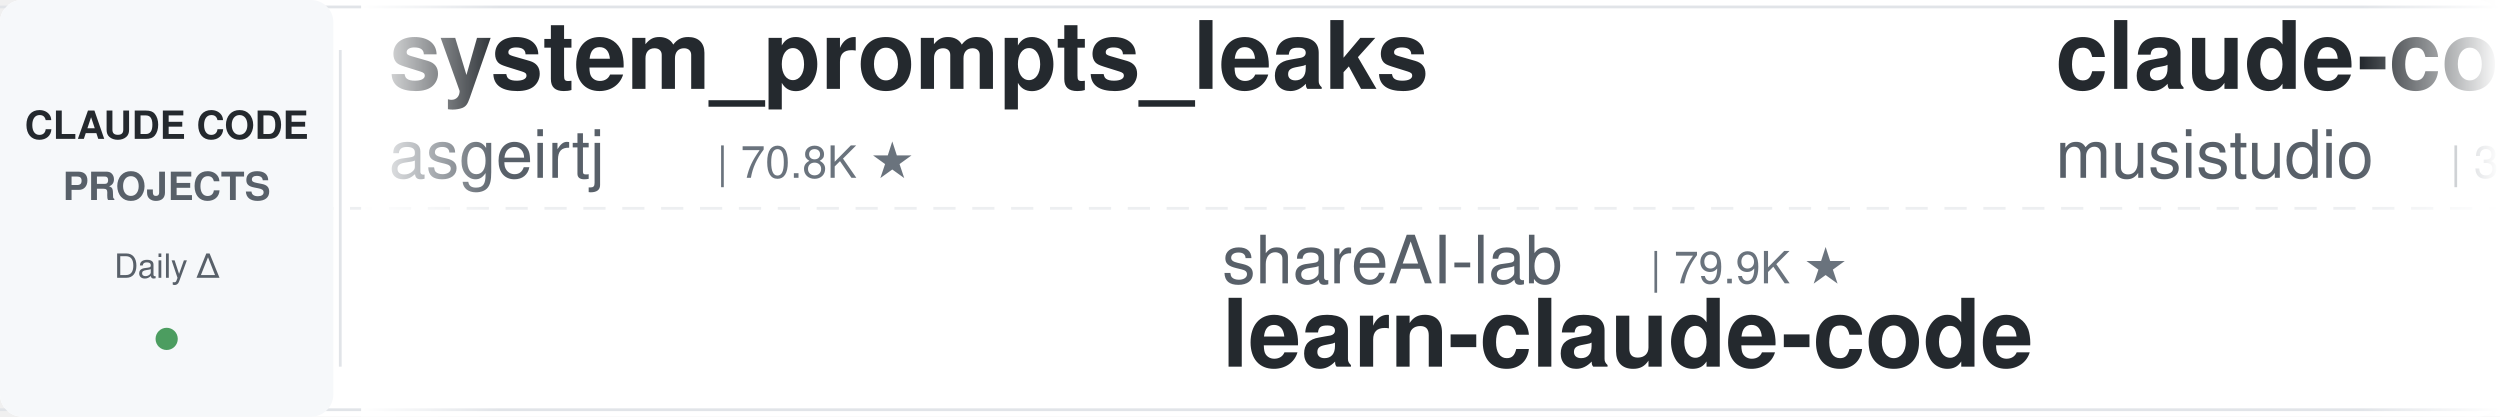
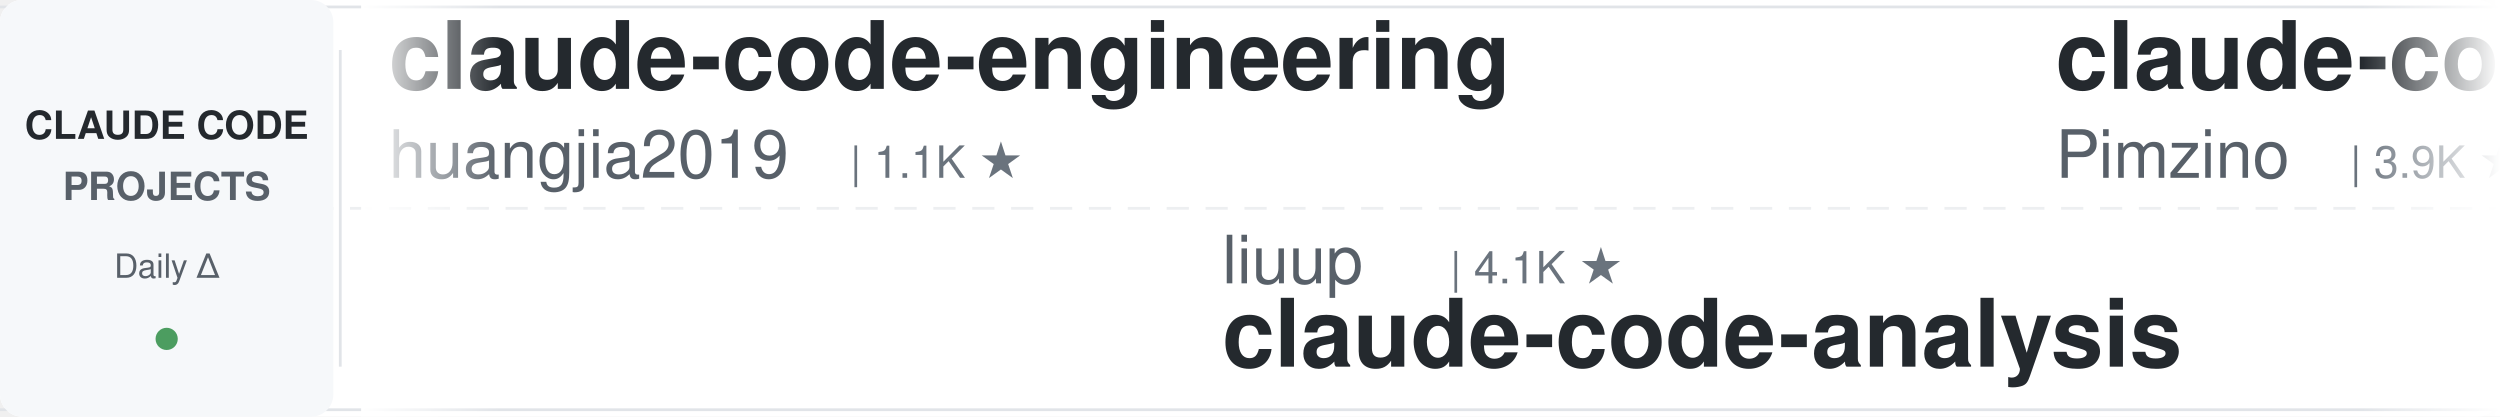
<svg xmlns="http://www.w3.org/2000/svg" width="900" height="150">
  <defs>
    <linearGradient id="leftFade" x1="0%" y1="0%" x2="100%" y2="0%">
      <stop offset="0%" style="stop-color:#ffffff;stop-opacity:1" />
      <stop offset="100%" style="stop-color:#ffffff;stop-opacity:0" />
    </linearGradient>
    <linearGradient id="rightFade" x1="0%" y1="0%" x2="100%" y2="0%">
      <stop offset="0%" style="stop-color:#ffffff;stop-opacity:0" />
      <stop offset="100%" style="stop-color:#ffffff;stop-opacity:1" />
    </linearGradient>
  </defs>
  <rect width="900" height="150" fill="#ffffff" rx="8" />
  <rect x="0" y="2" width="900" height="1" fill="#e1e4e8" />
  <rect x="0" y="147" width="900" height="1" fill="#e1e4e8" />
  <line x1="0" y1="75" x2="900" y2="75" stroke="#e1e4e8" stroke-width="1" stroke-dasharray="8 6" opacity="0.6" />
  <rect x="0" y="0" width="120" height="150" fill="#f6f8fa" rx="8" />
  <text x="60" y="50" font-family="-apple-system, BlinkMacSystemFont, 'Segoe UI', Helvetica, Arial, sans-serif" font-size="14" font-weight="600" fill="#24292e" text-anchor="middle">CLAUDE CODE</text>
  <text x="60" y="72" font-family="-apple-system, BlinkMacSystemFont, 'Segoe UI', Helvetica, Arial, sans-serif" font-size="14" font-weight="600" fill="#586069" text-anchor="middle">PROJECTS</text>
  <text x="60" y="100" font-family="-apple-system, BlinkMacSystemFont, 'Segoe UI', Helvetica, Arial, sans-serif" font-size="12" font-weight="500" fill="#586069" text-anchor="middle">Daily Δ</text>
  <circle cx="60" cy="122" r="4" fill="#22863a" opacity="0.8" />
  <rect x="122" y="18" width="1" height="114" fill="#e1e4e8" />
  <clipPath id="tickerClip">
    <rect x="130" y="0" width="770" height="150" />
  </clipPath>
  <g clip-path="url(#tickerClip)">
    <g id="tickerItems">
      <animateTransform attributeName="transform" attributeType="XML" type="translate" from="0 0" to="-3000 0" dur="54s" repeatCount="indefinite" />
      <g transform="translate(0, 0)">
-         <text x="140" y="32" font-family="-apple-system, BlinkMacSystemFont, 'Segoe UI', Helvetica, Arial, sans-serif" font-size="34" font-weight="600" fill="#24292e">system_prompts_leaks</text>
-         <text x="140" y="64" font-family="-apple-system, BlinkMacSystemFont, 'Segoe UI', Helvetica, Arial, sans-serif" font-size="24" font-weight="400" fill="#586069">asgeirtj</text>
-         <text x="258" y="64" font-family="-apple-system, BlinkMacSystemFont, 'Segoe UI', Helvetica, Arial, sans-serif" font-size="16" font-weight="500" fill="#6a737d">| 70.8K ★</text>
+         <text x="140" y="32" font-family="-apple-system, BlinkMacSystemFont, 'Segoe UI', Helvetica, Arial, sans-serif" font-size="34" font-weight="600" fill="#24292e">claude-code-engineering</text>
+         <text x="140" y="64" font-family="-apple-system, BlinkMacSystemFont, 'Segoe UI', Helvetica, Arial, sans-serif" font-size="24" font-weight="400" fill="#586069">huangjia2019</text>
+         <text x="306" y="64" font-family="-apple-system, BlinkMacSystemFont, 'Segoe UI', Helvetica, Arial, sans-serif" font-size="16" font-weight="500" fill="#6a737d">| 1.1K ★</text>
      </g>
      <g transform="translate(300, 0)">
+         <text x="140" y="102" font-family="-apple-system, BlinkMacSystemFont, 'Segoe UI', Helvetica, Arial, sans-serif" font-size="24" font-weight="400" fill="#586069">liuup</text>
+         <text x="222" y="102" font-family="-apple-system, BlinkMacSystemFont, 'Segoe UI', Helvetica, Arial, sans-serif" font-size="16" font-weight="500" fill="#6a737d">| 4.1K ★</text>
+         <text x="140" y="132" font-family="-apple-system, BlinkMacSystemFont, 'Segoe UI', Helvetica, Arial, sans-serif" font-size="34" font-weight="600" fill="#24292e">claude-code-analysis</text>
+       </g>
+       <g transform="translate(600, 0)">
+         <text x="140" y="32" font-family="-apple-system, BlinkMacSystemFont, 'Segoe UI', Helvetica, Arial, sans-serif" font-size="34" font-weight="600" fill="#24292e">claude-code-spec-workflo...</text>
+         <text x="140" y="64" font-family="-apple-system, BlinkMacSystemFont, 'Segoe UI', Helvetica, Arial, sans-serif" font-size="24" font-weight="400" fill="#586069">Pimzino</text>
+         <text x="246" y="64" font-family="-apple-system, BlinkMacSystemFont, 'Segoe UI', Helvetica, Arial, sans-serif" font-size="16" font-weight="500" fill="#6a737d">| 3.9K ★</text>
+       </g>
+       <g transform="translate(900, 0)">
+         <text x="140" y="102" font-family="-apple-system, BlinkMacSystemFont, 'Segoe UI', Helvetica, Arial, sans-serif" font-size="24" font-weight="400" fill="#586069">Donchitos</text>
+         <text x="270" y="102" font-family="-apple-system, BlinkMacSystemFont, 'Segoe UI', Helvetica, Arial, sans-serif" font-size="16" font-weight="500" fill="#6a737d">| 35.6K ★</text>
+         <text x="140" y="132" font-family="-apple-system, BlinkMacSystemFont, 'Segoe UI', Helvetica, Arial, sans-serif" font-size="34" font-weight="600" fill="#24292e">Claude-Code-Game-Studios</text>
+       </g>
+       <g transform="translate(1200, 0)">
+         <text x="140" y="32" font-family="-apple-system, BlinkMacSystemFont, 'Segoe UI', Helvetica, Arial, sans-serif" font-size="34" font-weight="600" fill="#24292e">claude-code-hooks-master...</text>
+         <text x="140" y="64" font-family="-apple-system, BlinkMacSystemFont, 'Segoe UI', Helvetica, Arial, sans-serif" font-size="24" font-weight="400" fill="#586069">disler</text>
+         <text x="234" y="64" font-family="-apple-system, BlinkMacSystemFont, 'Segoe UI', Helvetica, Arial, sans-serif" font-size="16" font-weight="500" fill="#6a737d">| 4.0K ★</text>
+       </g>
+       <g transform="translate(1500, 0)">
+         <text x="140" y="102" font-family="-apple-system, BlinkMacSystemFont, 'Segoe UI', Helvetica, Arial, sans-serif" font-size="24" font-weight="400" fill="#586069">Windy3f3f3f3f</text>
+         <text x="318" y="102" font-family="-apple-system, BlinkMacSystemFont, 'Segoe UI', Helvetica, Arial, sans-serif" font-size="16" font-weight="500" fill="#6a737d">| 3.8K ★</text>
+         <text x="140" y="132" font-family="-apple-system, BlinkMacSystemFont, 'Segoe UI', Helvetica, Arial, sans-serif" font-size="34" font-weight="600" fill="#24292e">how-claude-code-works</text>
+       </g>
+       <g transform="translate(1800, 0)">
+         <text x="140" y="32" font-family="-apple-system, BlinkMacSystemFont, 'Segoe UI', Helvetica, Arial, sans-serif" font-size="34" font-weight="600" fill="#24292e">claude-code-rust</text>
+         <text x="140" y="64" font-family="-apple-system, BlinkMacSystemFont, 'Segoe UI', Helvetica, Arial, sans-serif" font-size="24" font-weight="400" fill="#586069">lorryjovens-hub</text>
+         <text x="342" y="64" font-family="-apple-system, BlinkMacSystemFont, 'Segoe UI', Helvetica, Arial, sans-serif" font-size="16" font-weight="500" fill="#6a737d">| 1.7K ★</text>
+       </g>
+       <g transform="translate(2100, 0)">
        <text x="140" y="102" font-family="-apple-system, BlinkMacSystemFont, 'Segoe UI', Helvetica, Arial, sans-serif" font-size="24" font-weight="400" fill="#586069">shareAI-lab</text>
        <text x="294" y="102" font-family="-apple-system, BlinkMacSystemFont, 'Segoe UI', Helvetica, Arial, sans-serif" font-size="16" font-weight="500" fill="#6a737d">| 79.9K ★</text>
        <text x="140" y="132" font-family="-apple-system, BlinkMacSystemFont, 'Segoe UI', Helvetica, Arial, sans-serif" font-size="34" font-weight="600" fill="#24292e">learn-claude-code</text>
      </g>
-       <g transform="translate(600, 0)">
-         <text x="140" y="32" font-family="-apple-system, BlinkMacSystemFont, 'Segoe UI', Helvetica, Arial, sans-serif" font-size="34" font-weight="600" fill="#24292e">claude-code-router</text>
-         <text x="140" y="64" font-family="-apple-system, BlinkMacSystemFont, 'Segoe UI', Helvetica, Arial, sans-serif" font-size="24" font-weight="400" fill="#586069">musistudio</text>
-         <text x="282" y="64" font-family="-apple-system, BlinkMacSystemFont, 'Segoe UI', Helvetica, Arial, sans-serif" font-size="16" font-weight="500" fill="#6a737d">| 38.0K ★</text>
-       </g>
-       <g transform="translate(900, 0)">
-         <text x="140" y="102" font-family="-apple-system, BlinkMacSystemFont, 'Segoe UI', Helvetica, Arial, sans-serif" font-size="24" font-weight="400" fill="#586069">centminmod</text>
-         <text x="282" y="102" font-family="-apple-system, BlinkMacSystemFont, 'Segoe UI', Helvetica, Arial, sans-serif" font-size="16" font-weight="500" fill="#6a737d">| 2.7K ★</text>
-         <text x="140" y="132" font-family="-apple-system, BlinkMacSystemFont, 'Segoe UI', Helvetica, Arial, sans-serif" font-size="34" font-weight="600" fill="#24292e">my-claude-code-setup</text>
-       </g>
-       <g transform="translate(1200, 0)">
-         <text x="140" y="32" font-family="-apple-system, BlinkMacSystemFont, 'Segoe UI', Helvetica, Arial, sans-serif" font-size="34" font-weight="600" fill="#24292e">awesome-claude-code</text>
-         <text x="140" y="64" font-family="-apple-system, BlinkMacSystemFont, 'Segoe UI', Helvetica, Arial, sans-serif" font-size="24" font-weight="400" fill="#586069">jqueryscript</text>
-         <text x="306" y="64" font-family="-apple-system, BlinkMacSystemFont, 'Segoe UI', Helvetica, Arial, sans-serif" font-size="16" font-weight="500" fill="#6a737d">| 544 ★</text>
-       </g>
-       <g transform="translate(1500, 0)">
-         <text x="140" y="102" font-family="-apple-system, BlinkMacSystemFont, 'Segoe UI', Helvetica, Arial, sans-serif" font-size="24" font-weight="400" fill="#586069">SeemSeam</text>
-         <text x="258" y="102" font-family="-apple-system, BlinkMacSystemFont, 'Segoe UI', Helvetica, Arial, sans-serif" font-size="16" font-weight="500" fill="#6a737d">| 3.6K ★</text>
-         <text x="140" y="132" font-family="-apple-system, BlinkMacSystemFont, 'Segoe UI', Helvetica, Arial, sans-serif" font-size="34" font-weight="600" fill="#24292e">claude_codex_bridge</text>
-       </g>
-       <g transform="translate(1800, 0)">
-         <text x="140" y="32" font-family="-apple-system, BlinkMacSystemFont, 'Segoe UI', Helvetica, Arial, sans-serif" font-size="34" font-weight="600" fill="#24292e">Claude-Code-Game-Studios</text>
-         <text x="140" y="64" font-family="-apple-system, BlinkMacSystemFont, 'Segoe UI', Helvetica, Arial, sans-serif" font-size="24" font-weight="400" fill="#586069">Donchitos</text>
-         <text x="270" y="64" font-family="-apple-system, BlinkMacSystemFont, 'Segoe UI', Helvetica, Arial, sans-serif" font-size="16" font-weight="500" fill="#6a737d">| 35.4K ★</text>
-       </g>
-       <g transform="translate(2100, 0)">
-         <text x="140" y="102" font-family="-apple-system, BlinkMacSystemFont, 'Segoe UI', Helvetica, Arial, sans-serif" font-size="24" font-weight="400" fill="#586069">multica-ai</text>
-         <text x="282" y="102" font-family="-apple-system, BlinkMacSystemFont, 'Segoe UI', Helvetica, Arial, sans-serif" font-size="16" font-weight="500" fill="#6a737d">| 229.5K ★</text>
-         <text x="140" y="132" font-family="-apple-system, BlinkMacSystemFont, 'Segoe UI', Helvetica, Arial, sans-serif" font-size="34" font-weight="600" fill="#24292e">andrej-karpathy-skills</text>
-       </g>
      <g transform="translate(2400, 0)">
-         <text x="140" y="32" font-family="-apple-system, BlinkMacSystemFont, 'Segoe UI', Helvetica, Arial, sans-serif" font-size="34" font-weight="600" fill="#24292e">claude-code-rev</text>
-         <text x="140" y="64" font-family="-apple-system, BlinkMacSystemFont, 'Segoe UI', Helvetica, Arial, sans-serif" font-size="24" font-weight="400" fill="#586069">oboard</text>
-         <text x="234" y="64" font-family="-apple-system, BlinkMacSystemFont, 'Segoe UI', Helvetica, Arial, sans-serif" font-size="16" font-weight="500" fill="#6a737d">| 3.3K ★</text>
+         <text x="140" y="32" font-family="-apple-system, BlinkMacSystemFont, 'Segoe UI', Helvetica, Arial, sans-serif" font-size="34" font-weight="600" fill="#24292e">claude-code-source</text>
+         <text x="140" y="64" font-family="-apple-system, BlinkMacSystemFont, 'Segoe UI', Helvetica, Arial, sans-serif" font-size="24" font-weight="400" fill="#586069">AprilNEA</text>
+         <text x="258" y="64" font-family="-apple-system, BlinkMacSystemFont, 'Segoe UI', Helvetica, Arial, sans-serif" font-size="16" font-weight="500" fill="#6a737d">| 391 ★</text>
      </g>
      <g transform="translate(2700, 0)">
-         <text x="140" y="102" font-family="-apple-system, BlinkMacSystemFont, 'Segoe UI', Helvetica, Arial, sans-serif" font-size="24" font-weight="400" fill="#586069">fuergaosi233</text>
-         <text x="306" y="102" font-family="-apple-system, BlinkMacSystemFont, 'Segoe UI', Helvetica, Arial, sans-serif" font-size="16" font-weight="500" fill="#6a737d">| 2.8K ★</text>
-         <text x="140" y="132" font-family="-apple-system, BlinkMacSystemFont, 'Segoe UI', Helvetica, Arial, sans-serif" font-size="34" font-weight="600" fill="#24292e">claude-code-proxy</text>
+         <text x="140" y="102" font-family="-apple-system, BlinkMacSystemFont, 'Segoe UI', Helvetica, Arial, sans-serif" font-size="24" font-weight="400" fill="#586069">hangsman</text>
+         <text x="258" y="102" font-family="-apple-system, BlinkMacSystemFont, 'Segoe UI', Helvetica, Arial, sans-serif" font-size="16" font-weight="500" fill="#6a737d">| 799 ★</text>
+         <text x="140" y="132" font-family="-apple-system, BlinkMacSystemFont, 'Segoe UI', Helvetica, Arial, sans-serif" font-size="34" font-weight="600" fill="#24292e">claude-code-source</text>
      </g>
      <g transform="translate(3000, 0)">
-         <text x="140" y="32" font-family="-apple-system, BlinkMacSystemFont, 'Segoe UI', Helvetica, Arial, sans-serif" font-size="34" font-weight="600" fill="#24292e">system_prompts_leaks</text>
-         <text x="140" y="64" font-family="-apple-system, BlinkMacSystemFont, 'Segoe UI', Helvetica, Arial, sans-serif" font-size="24" font-weight="400" fill="#586069">asgeirtj</text>
-         <text x="258" y="64" font-family="-apple-system, BlinkMacSystemFont, 'Segoe UI', Helvetica, Arial, sans-serif" font-size="16" font-weight="500" fill="#6a737d">| 70.8K ★</text>
+         <text x="140" y="32" font-family="-apple-system, BlinkMacSystemFont, 'Segoe UI', Helvetica, Arial, sans-serif" font-size="34" font-weight="600" fill="#24292e">claude-code-engineering</text>
+         <text x="140" y="64" font-family="-apple-system, BlinkMacSystemFont, 'Segoe UI', Helvetica, Arial, sans-serif" font-size="24" font-weight="400" fill="#586069">huangjia2019</text>
+         <text x="306" y="64" font-family="-apple-system, BlinkMacSystemFont, 'Segoe UI', Helvetica, Arial, sans-serif" font-size="16" font-weight="500" fill="#6a737d">| 1.1K ★</text>
      </g>
      <g transform="translate(3300, 0)">
-         <text x="140" y="102" font-family="-apple-system, BlinkMacSystemFont, 'Segoe UI', Helvetica, Arial, sans-serif" font-size="24" font-weight="400" fill="#586069">shareAI-lab</text>
-         <text x="294" y="102" font-family="-apple-system, BlinkMacSystemFont, 'Segoe UI', Helvetica, Arial, sans-serif" font-size="16" font-weight="500" fill="#6a737d">| 79.9K ★</text>
-         <text x="140" y="132" font-family="-apple-system, BlinkMacSystemFont, 'Segoe UI', Helvetica, Arial, sans-serif" font-size="34" font-weight="600" fill="#24292e">learn-claude-code</text>
+         <text x="140" y="102" font-family="-apple-system, BlinkMacSystemFont, 'Segoe UI', Helvetica, Arial, sans-serif" font-size="24" font-weight="400" fill="#586069">liuup</text>
+         <text x="222" y="102" font-family="-apple-system, BlinkMacSystemFont, 'Segoe UI', Helvetica, Arial, sans-serif" font-size="16" font-weight="500" fill="#6a737d">| 4.1K ★</text>
+         <text x="140" y="132" font-family="-apple-system, BlinkMacSystemFont, 'Segoe UI', Helvetica, Arial, sans-serif" font-size="34" font-weight="600" fill="#24292e">claude-code-analysis</text>
      </g>
      <g transform="translate(3600, 0)">
-         <text x="140" y="32" font-family="-apple-system, BlinkMacSystemFont, 'Segoe UI', Helvetica, Arial, sans-serif" font-size="34" font-weight="600" fill="#24292e">claude-code-router</text>
-         <text x="140" y="64" font-family="-apple-system, BlinkMacSystemFont, 'Segoe UI', Helvetica, Arial, sans-serif" font-size="24" font-weight="400" fill="#586069">musistudio</text>
-         <text x="282" y="64" font-family="-apple-system, BlinkMacSystemFont, 'Segoe UI', Helvetica, Arial, sans-serif" font-size="16" font-weight="500" fill="#6a737d">| 38.0K ★</text>
+         <text x="140" y="32" font-family="-apple-system, BlinkMacSystemFont, 'Segoe UI', Helvetica, Arial, sans-serif" font-size="34" font-weight="600" fill="#24292e">claude-code-spec-workflo...</text>
+         <text x="140" y="64" font-family="-apple-system, BlinkMacSystemFont, 'Segoe UI', Helvetica, Arial, sans-serif" font-size="24" font-weight="400" fill="#586069">Pimzino</text>
+         <text x="246" y="64" font-family="-apple-system, BlinkMacSystemFont, 'Segoe UI', Helvetica, Arial, sans-serif" font-size="16" font-weight="500" fill="#6a737d">| 3.9K ★</text>
      </g>
      <g transform="translate(3900, 0)">
-         <text x="140" y="102" font-family="-apple-system, BlinkMacSystemFont, 'Segoe UI', Helvetica, Arial, sans-serif" font-size="24" font-weight="400" fill="#586069">centminmod</text>
-         <text x="282" y="102" font-family="-apple-system, BlinkMacSystemFont, 'Segoe UI', Helvetica, Arial, sans-serif" font-size="16" font-weight="500" fill="#6a737d">| 2.7K ★</text>
-         <text x="140" y="132" font-family="-apple-system, BlinkMacSystemFont, 'Segoe UI', Helvetica, Arial, sans-serif" font-size="34" font-weight="600" fill="#24292e">my-claude-code-setup</text>
+         <text x="140" y="102" font-family="-apple-system, BlinkMacSystemFont, 'Segoe UI', Helvetica, Arial, sans-serif" font-size="24" font-weight="400" fill="#586069">Donchitos</text>
+         <text x="270" y="102" font-family="-apple-system, BlinkMacSystemFont, 'Segoe UI', Helvetica, Arial, sans-serif" font-size="16" font-weight="500" fill="#6a737d">| 35.6K ★</text>
+         <text x="140" y="132" font-family="-apple-system, BlinkMacSystemFont, 'Segoe UI', Helvetica, Arial, sans-serif" font-size="34" font-weight="600" fill="#24292e">Claude-Code-Game-Studios</text>
      </g>
    </g>
  </g>
  <rect x="130" y="0" width="50" height="150" fill="url(#leftFade)" />
  <rect x="850" y="0" width="50" height="150" fill="url(#rightFade)" />
</svg>
